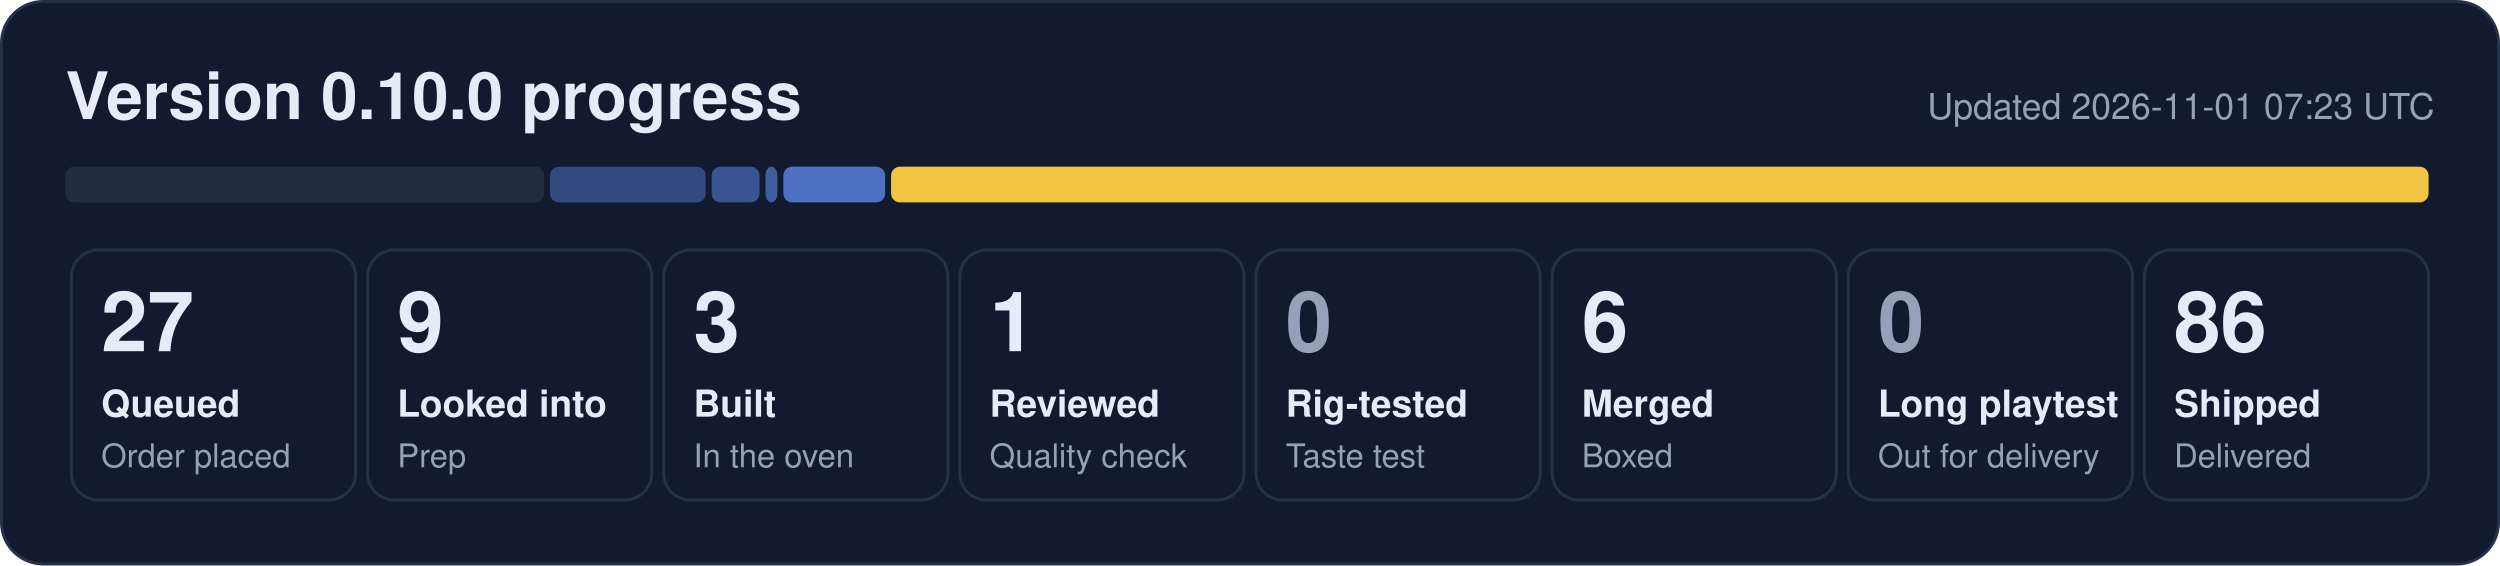
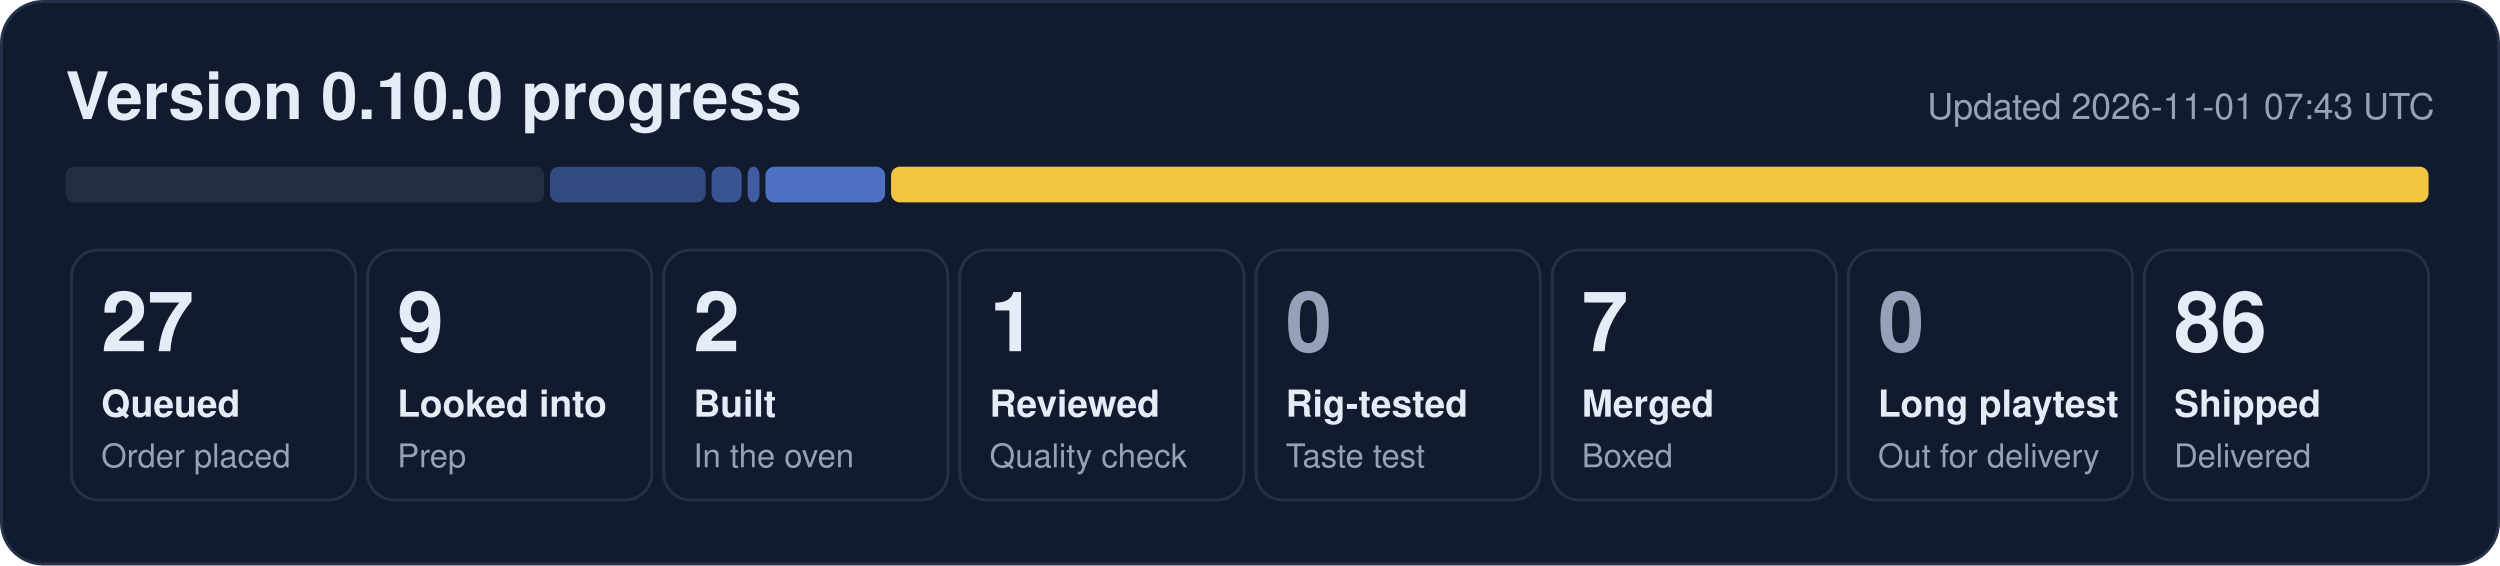
- <svg xmlns="http://www.w3.org/2000/svg" width="840" height="190" viewBox="0 0 840 190" role="img" aria-label="0.10.0 progress: 27 queued, 9 looked into, 3 built, 1 reviewed, 6 merged, 86 shipped">
+ <svg xmlns="http://www.w3.org/2000/svg" width="840" height="190" viewBox="0 0 840 190" role="img" aria-label="0.10.0 progress: 27 queued, 9 looked into, 2 built, 1 reviewed, 7 merged, 86 shipped">
  <rect x="0.5" y="0.5" width="839" height="189" rx="14" fill="#121b2e" stroke="#243149" />
  <text x="22" y="40" font-family="Segoe UI, Helvetica, Arial, sans-serif" font-size="22" font-weight="700" fill="#e6ecf7">Version 0.10.0 progress</text>
-   <text x="818" y="40" font-family="Segoe UI, Helvetica, Arial, sans-serif" font-size="12" fill="#95a1b8" text-anchor="end">Updated 2026-11-01 07:23 UTC</text>
+   <text x="818" y="40" font-family="Segoe UI, Helvetica, Arial, sans-serif" font-size="12" fill="#95a1b8" text-anchor="end">Updated 2026-11-01 07:43 UTC</text>
  <rect x="22.0" y="56" width="160.8" height="12" rx="3" fill="#222d44" fill-opacity="1.00" />
  <rect x="184.8" y="56" width="52.3" height="12" rx="3" fill="#5d86e8" fill-opacity="0.44" />
-   <rect x="239.1" y="56" width="16.1" height="12" rx="3" fill="#5d86e8" fill-opacity="0.53" />
-   <rect x="257.2" y="56" width="4.0" height="12" rx="3" fill="#5d86e8" fill-opacity="0.62" />
-   <rect x="263.2" y="56" width="34.2" height="12" rx="3" fill="#5d86e8" fill-opacity="0.80" />
+   <rect x="239.1" y="56" width="10.1" height="12" rx="3" fill="#5d86e8" fill-opacity="0.53" />
+   <rect x="251.2" y="56" width="4.0" height="12" rx="3" fill="#5d86e8" fill-opacity="0.62" />
+   <rect x="257.2" y="56" width="40.2" height="12" rx="3" fill="#5d86e8" fill-opacity="0.80" />
  <rect x="299.4" y="56" width="516.6" height="12" rx="3" fill="#f5c842" fill-opacity="0.98" />
  <rect x="24.0" y="84" width="95.5" height="84" rx="9" fill="none" stroke="#243149" />
  <text x="34.0" y="118" font-family="Segoe UI, Helvetica, Arial, sans-serif" font-size="28" font-weight="800" fill="#e6ecf7">27</text>
  <text x="34.0" y="140" font-family="Segoe UI, Helvetica, Arial, sans-serif" font-size="12.5" font-weight="600" fill="#e6ecf7">Queued</text>
  <text x="34.0" y="157" font-family="Segoe UI, Helvetica, Arial, sans-serif" font-size="11" fill="#95a1b8">Order placed</text>
  <rect x="123.5" y="84" width="95.5" height="84" rx="9" fill="none" stroke="#243149" />
  <text x="133.5" y="118" font-family="Segoe UI, Helvetica, Arial, sans-serif" font-size="28" font-weight="800" fill="#e6ecf7">9</text>
  <text x="133.5" y="140" font-family="Segoe UI, Helvetica, Arial, sans-serif" font-size="12.5" font-weight="600" fill="#e6ecf7">Looked into</text>
  <text x="133.5" y="157" font-family="Segoe UI, Helvetica, Arial, sans-serif" font-size="11" fill="#95a1b8">Prep</text>
  <rect x="223.0" y="84" width="95.5" height="84" rx="9" fill="none" stroke="#243149" />
-   <text x="233.0" y="118" font-family="Segoe UI, Helvetica, Arial, sans-serif" font-size="28" font-weight="800" fill="#e6ecf7">3</text>
+   <text x="233.0" y="118" font-family="Segoe UI, Helvetica, Arial, sans-serif" font-size="28" font-weight="800" fill="#e6ecf7">2</text>
  <text x="233.0" y="140" font-family="Segoe UI, Helvetica, Arial, sans-serif" font-size="12.5" font-weight="600" fill="#e6ecf7">Built</text>
  <text x="233.0" y="157" font-family="Segoe UI, Helvetica, Arial, sans-serif" font-size="11" fill="#95a1b8">In the oven</text>
  <rect x="322.5" y="84" width="95.5" height="84" rx="9" fill="none" stroke="#243149" />
  <text x="332.5" y="118" font-family="Segoe UI, Helvetica, Arial, sans-serif" font-size="28" font-weight="800" fill="#e6ecf7">1</text>
  <text x="332.5" y="140" font-family="Segoe UI, Helvetica, Arial, sans-serif" font-size="12.5" font-weight="600" fill="#e6ecf7">Reviewed</text>
  <text x="332.5" y="157" font-family="Segoe UI, Helvetica, Arial, sans-serif" font-size="11" fill="#95a1b8">Quality check</text>
  <rect x="422.0" y="84" width="95.5" height="84" rx="9" fill="none" stroke="#243149" />
  <text x="432.0" y="118" font-family="Segoe UI, Helvetica, Arial, sans-serif" font-size="28" font-weight="800" fill="#95a1b8">0</text>
  <text x="432.0" y="140" font-family="Segoe UI, Helvetica, Arial, sans-serif" font-size="12.5" font-weight="600" fill="#e6ecf7">Rig-tested</text>
  <text x="432.0" y="157" font-family="Segoe UI, Helvetica, Arial, sans-serif" font-size="11" fill="#95a1b8">Taste test</text>
  <rect x="521.5" y="84" width="95.5" height="84" rx="9" fill="none" stroke="#243149" />
-   <text x="531.5" y="118" font-family="Segoe UI, Helvetica, Arial, sans-serif" font-size="28" font-weight="800" fill="#e6ecf7">6</text>
+   <text x="531.5" y="118" font-family="Segoe UI, Helvetica, Arial, sans-serif" font-size="28" font-weight="800" fill="#e6ecf7">7</text>
  <text x="531.5" y="140" font-family="Segoe UI, Helvetica, Arial, sans-serif" font-size="12.5" font-weight="600" fill="#e6ecf7">Merged</text>
  <text x="531.5" y="157" font-family="Segoe UI, Helvetica, Arial, sans-serif" font-size="11" fill="#95a1b8">Boxed</text>
  <rect x="621.0" y="84" width="95.5" height="84" rx="9" fill="none" stroke="#243149" />
  <text x="631.0" y="118" font-family="Segoe UI, Helvetica, Arial, sans-serif" font-size="28" font-weight="800" fill="#95a1b8">0</text>
  <text x="631.0" y="140" font-family="Segoe UI, Helvetica, Arial, sans-serif" font-size="12.5" font-weight="600" fill="#e6ecf7">Long playtest</text>
  <text x="631.0" y="157" font-family="Segoe UI, Helvetica, Arial, sans-serif" font-size="11" fill="#95a1b8">Out for delivery</text>
  <rect x="720.5" y="84" width="95.5" height="84" rx="9" fill="none" stroke="#243149" />
  <text x="730.5" y="118" font-family="Segoe UI, Helvetica, Arial, sans-serif" font-size="28" font-weight="800" fill="#e6ecf7">86</text>
  <text x="730.5" y="140" font-family="Segoe UI, Helvetica, Arial, sans-serif" font-size="12.5" font-weight="600" fill="#e6ecf7">Shipped</text>
  <text x="730.5" y="157" font-family="Segoe UI, Helvetica, Arial, sans-serif" font-size="11" fill="#95a1b8">Delivered</text>
</svg>
